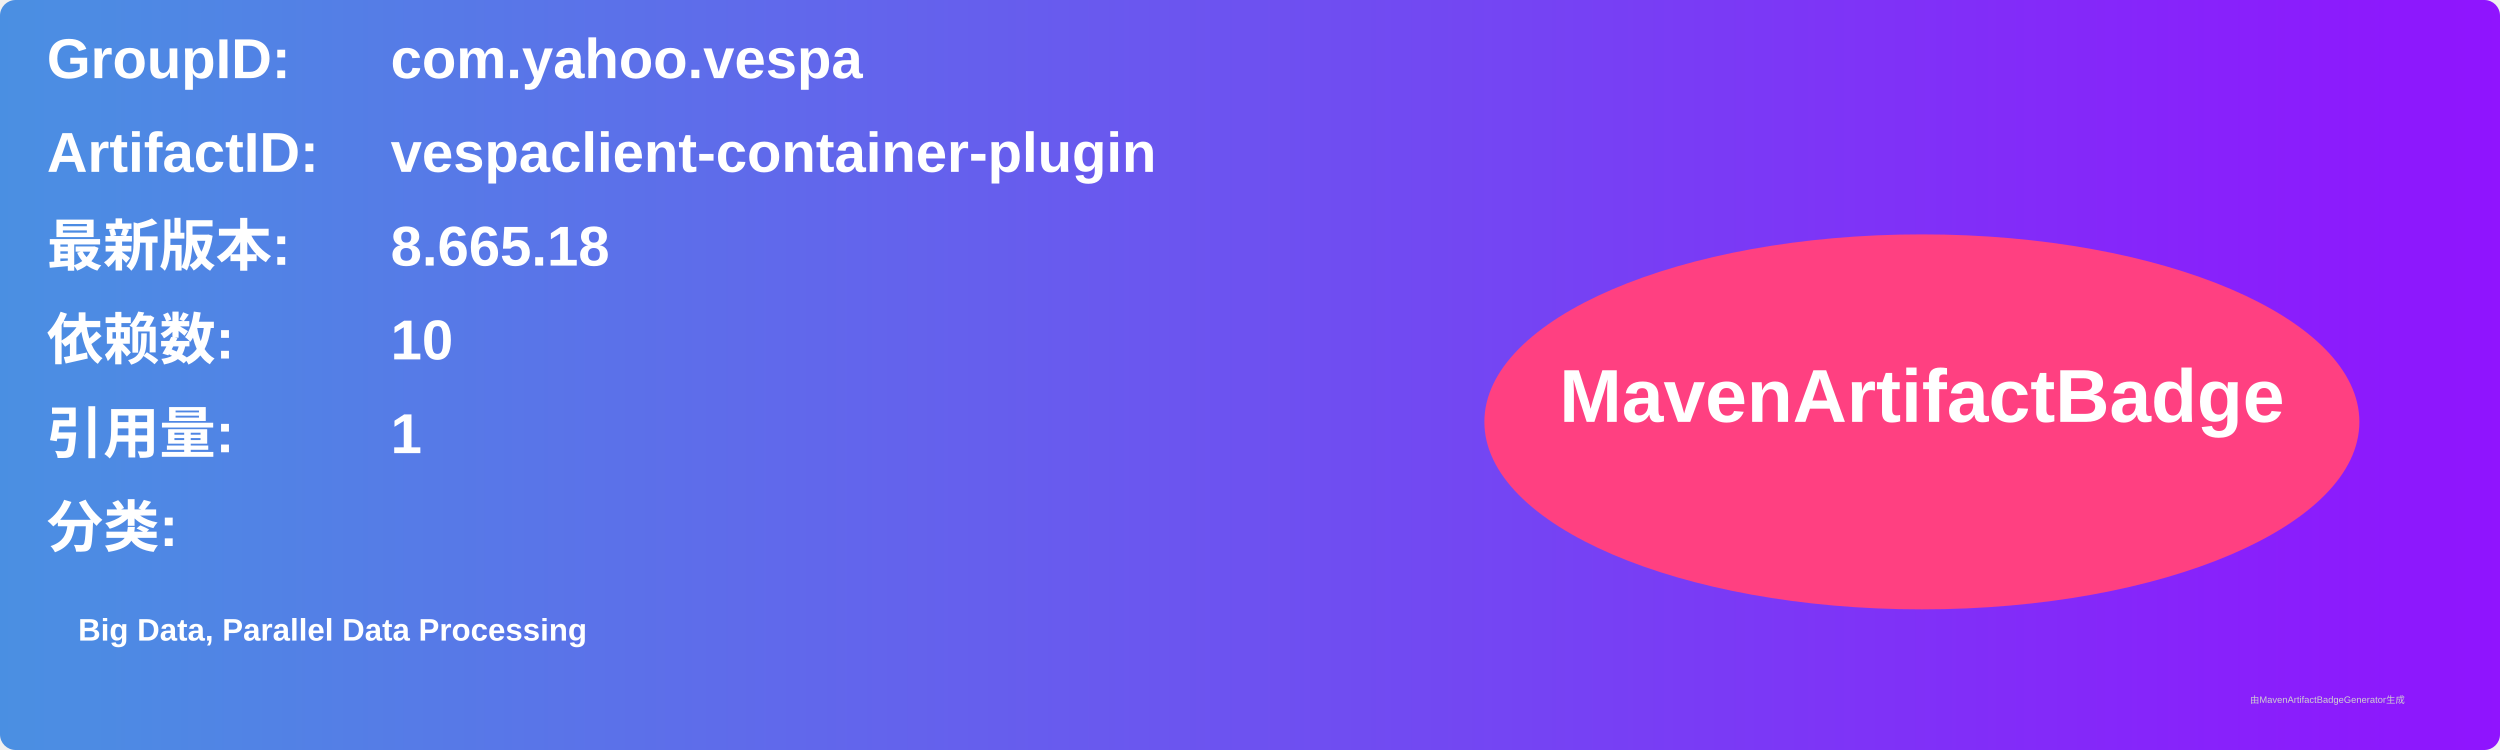
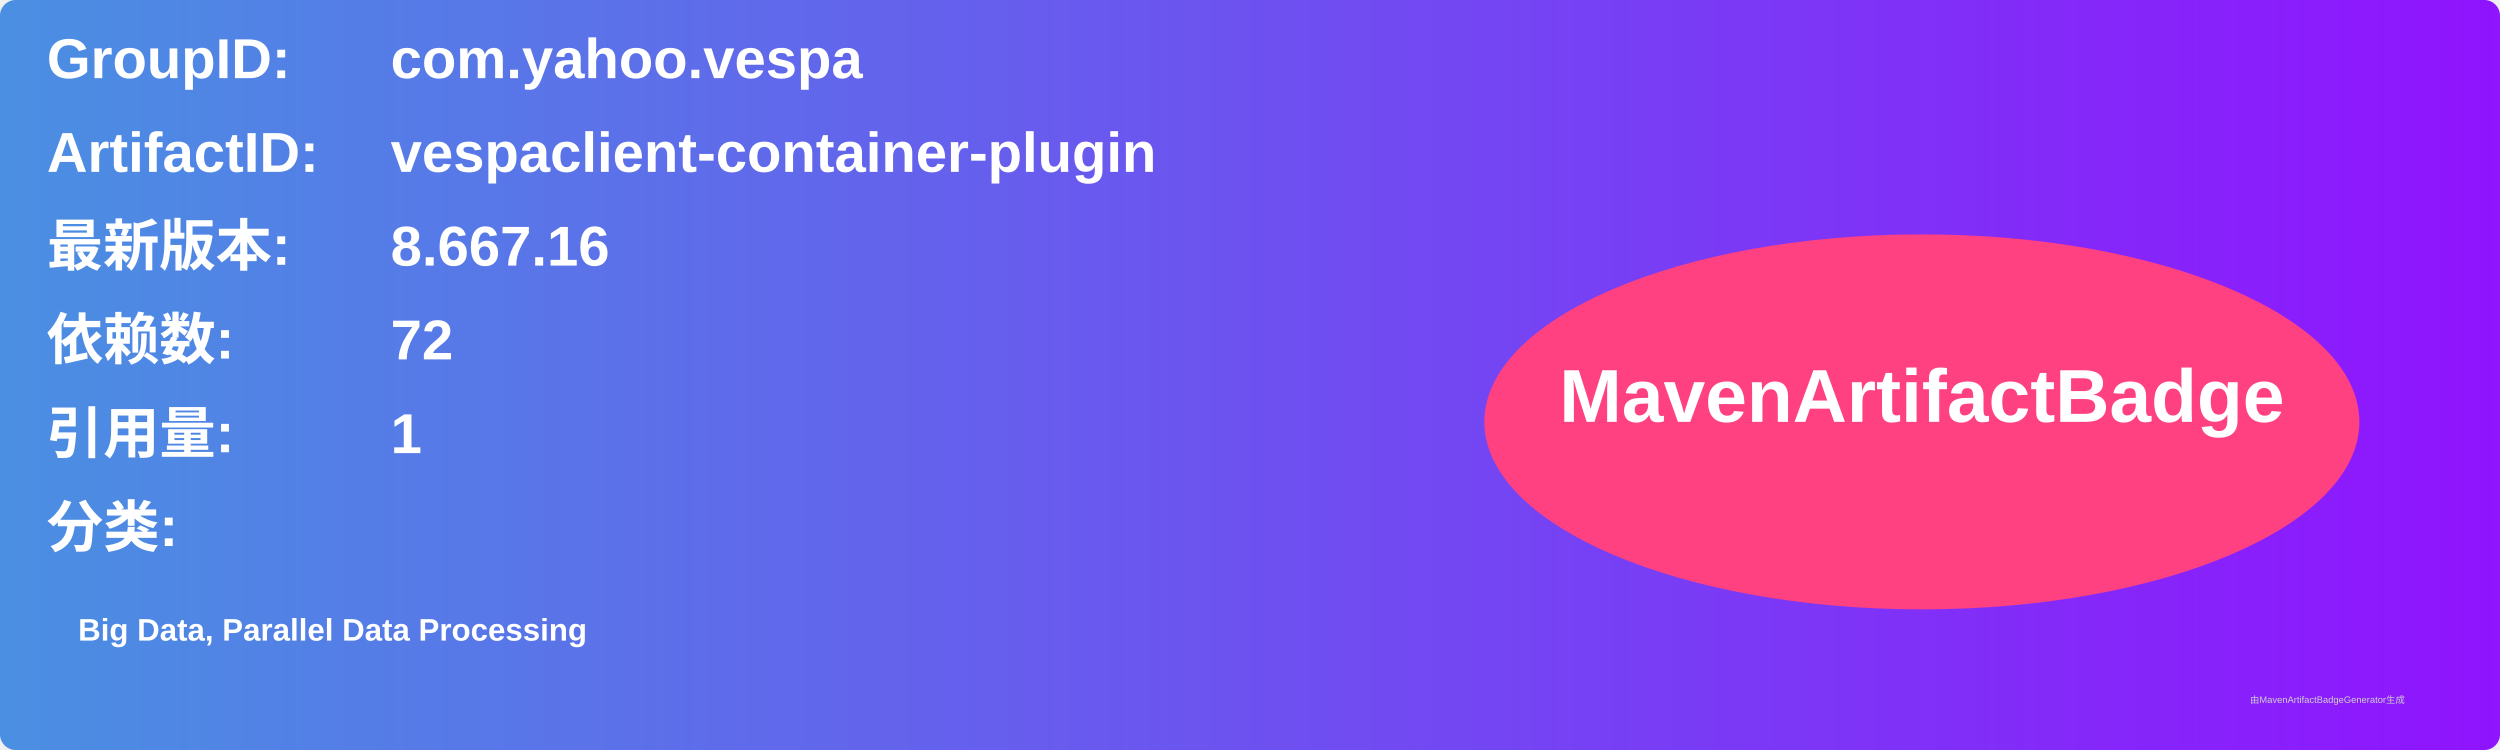
<svg xmlns="http://www.w3.org/2000/svg" width="800" height="240" viewBox="0 0 800 240">
  <linearGradient id="grad" x1="0%" y1="0%" x2="100%" y2="0%">
    <stop offset="0%" stop-color="#4a90e2" />
    <stop offset="100%" stop-color="#9013fe" />
  </linearGradient>
  <rect width="100%" height="100%" rx="5" ry="5" fill="url(#grad)" />
  <g transform="translate(15, 15)">
    <text x="0" y="10" font-family="Arial" font-size="18" fill="white" font-weight="bold" width="260">GroupID:</text>
    <text x="110" y="10" font-family="Arial" font-size="18" fill="white" font-weight="bold" width="460">com.yahoo.vespa</text>
    <text x="0" y="40" font-family="Arial" font-size="18" fill="white" font-weight="bold" width="260">ArtifactID:</text>
    <text x="110" y="40" font-family="Arial" font-size="18" fill="white" font-weight="bold" width="460">vespaclient-container-plugin</text>
    <text x="0" y="70" font-family="Arial" font-size="18" fill="white" font-weight="bold">最新版本:</text>
    <text x="110" y="70" font-family="Arial" font-size="18" fill="white" font-weight="bold">
-       <tspan font-weight="bold">8.665.18</tspan>
+       <tspan font-weight="bold">8.667.16</tspan>
    </text>
    <text x="0" y="100" font-family="Arial" font-size="18" fill="white" font-weight="bold">依赖数: </text>
    <text x="110" y="100" font-family="Arial" font-size="18" fill="white">
-       <tspan font-weight="bold">10</tspan>
+       <tspan font-weight="bold">72</tspan>
    </text>
    <text x="0" y="130" font-family="Arial" font-size="18" fill="white" font-weight="bold">引用量: </text>
    <text x="110" y="130" font-family="Arial" font-size="18" fill="white">
      <tspan font-weight="bold">1</tspan>
    </text>
    <text x="0" y="160" font-family="Arial" font-size="18" fill="white" font-weight="bold">分类:</text>
    <text x="10" y="190" font-family="Arial" font-size="10" fill="white">
      <tspan font-weight="bold">Big Data, Parallel Data Processing</tspan>
    </text>
    <ellipse cx="600" cy="120" rx="140" ry="60" fill="#ff4081" />
    <text x="600" y="120" text-anchor="middle" font-family="Arial" font-size="24" fill="white" font-weight="bold">MavenArtifactBadge</text>
  </g>
  <text x="720" y="225" font-family="Arial" font-size="3" fill="#d0d0d0">由MavenArtifactBadgeGenerator生成</text>
</svg>
